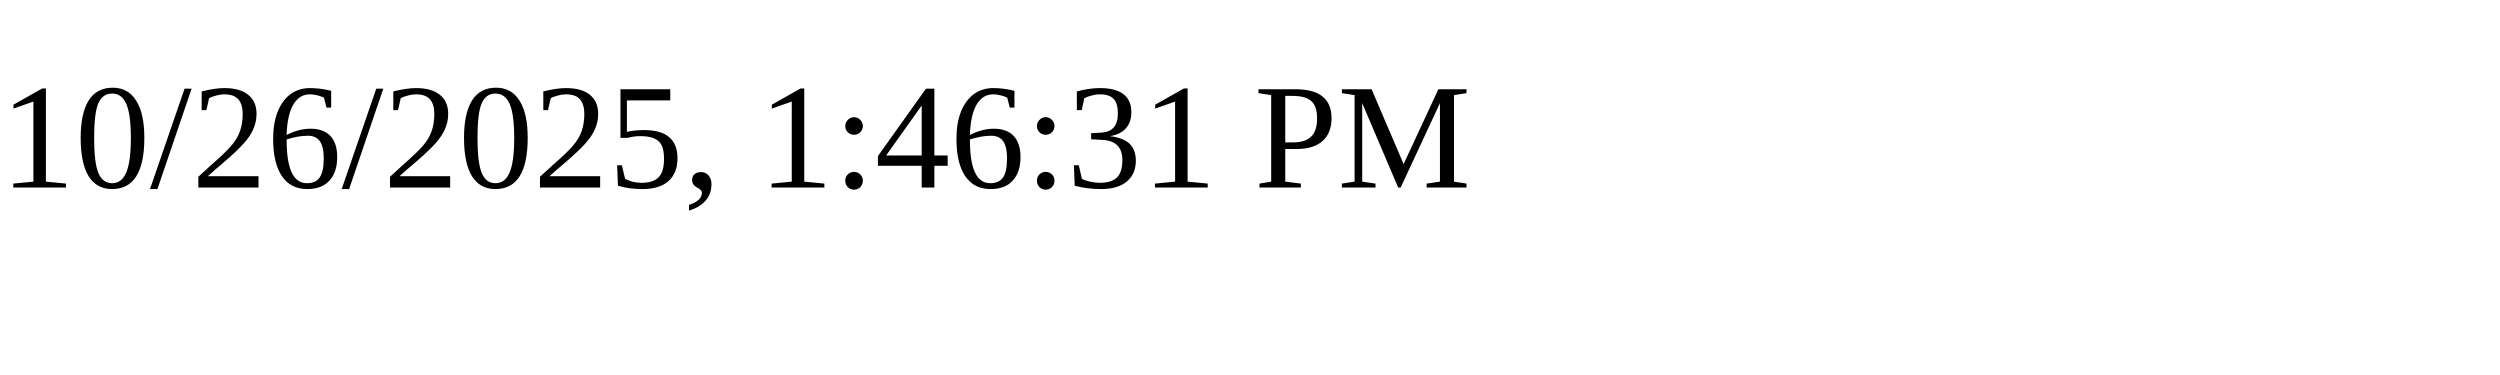
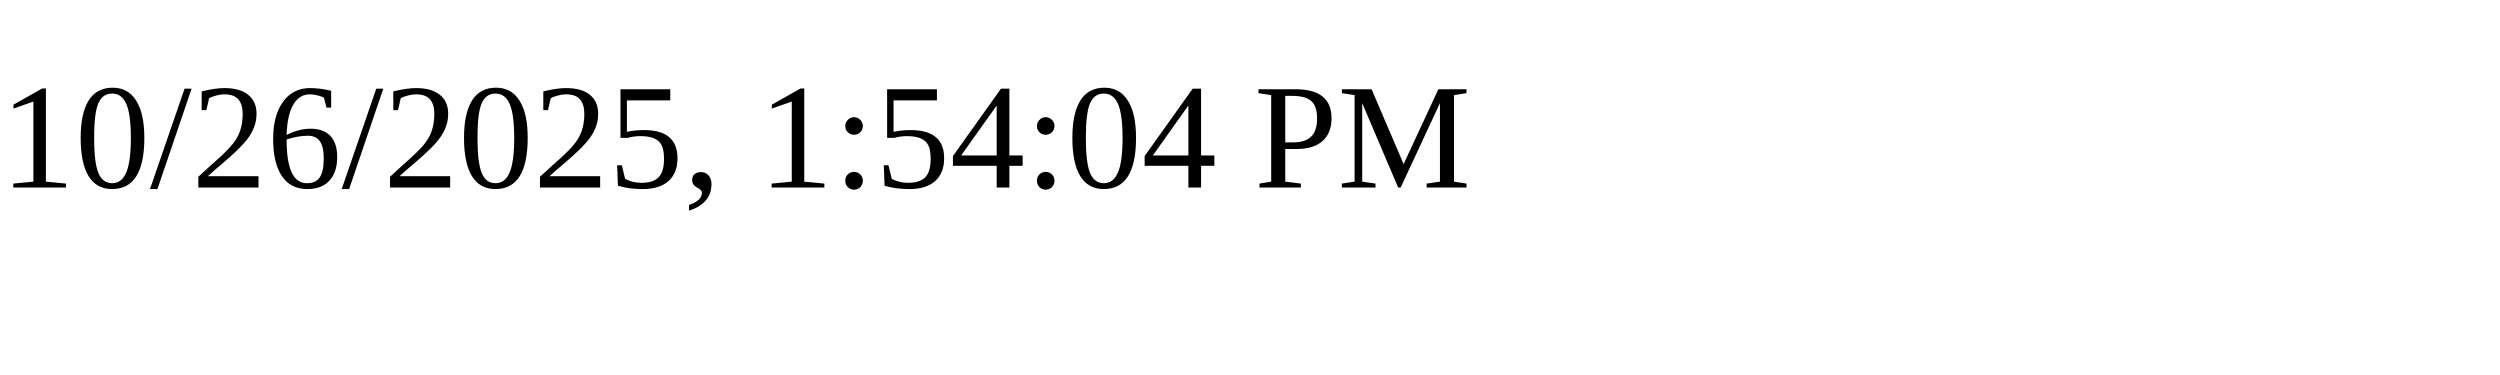
<svg xmlns="http://www.w3.org/2000/svg" height="30" width="200">
-   <text x="0" y="15">10/26/2025, 1:46:31 PM</text>
+   <text x="0" y="15">10/26/2025, 1:54:04 PM</text>
</svg>
